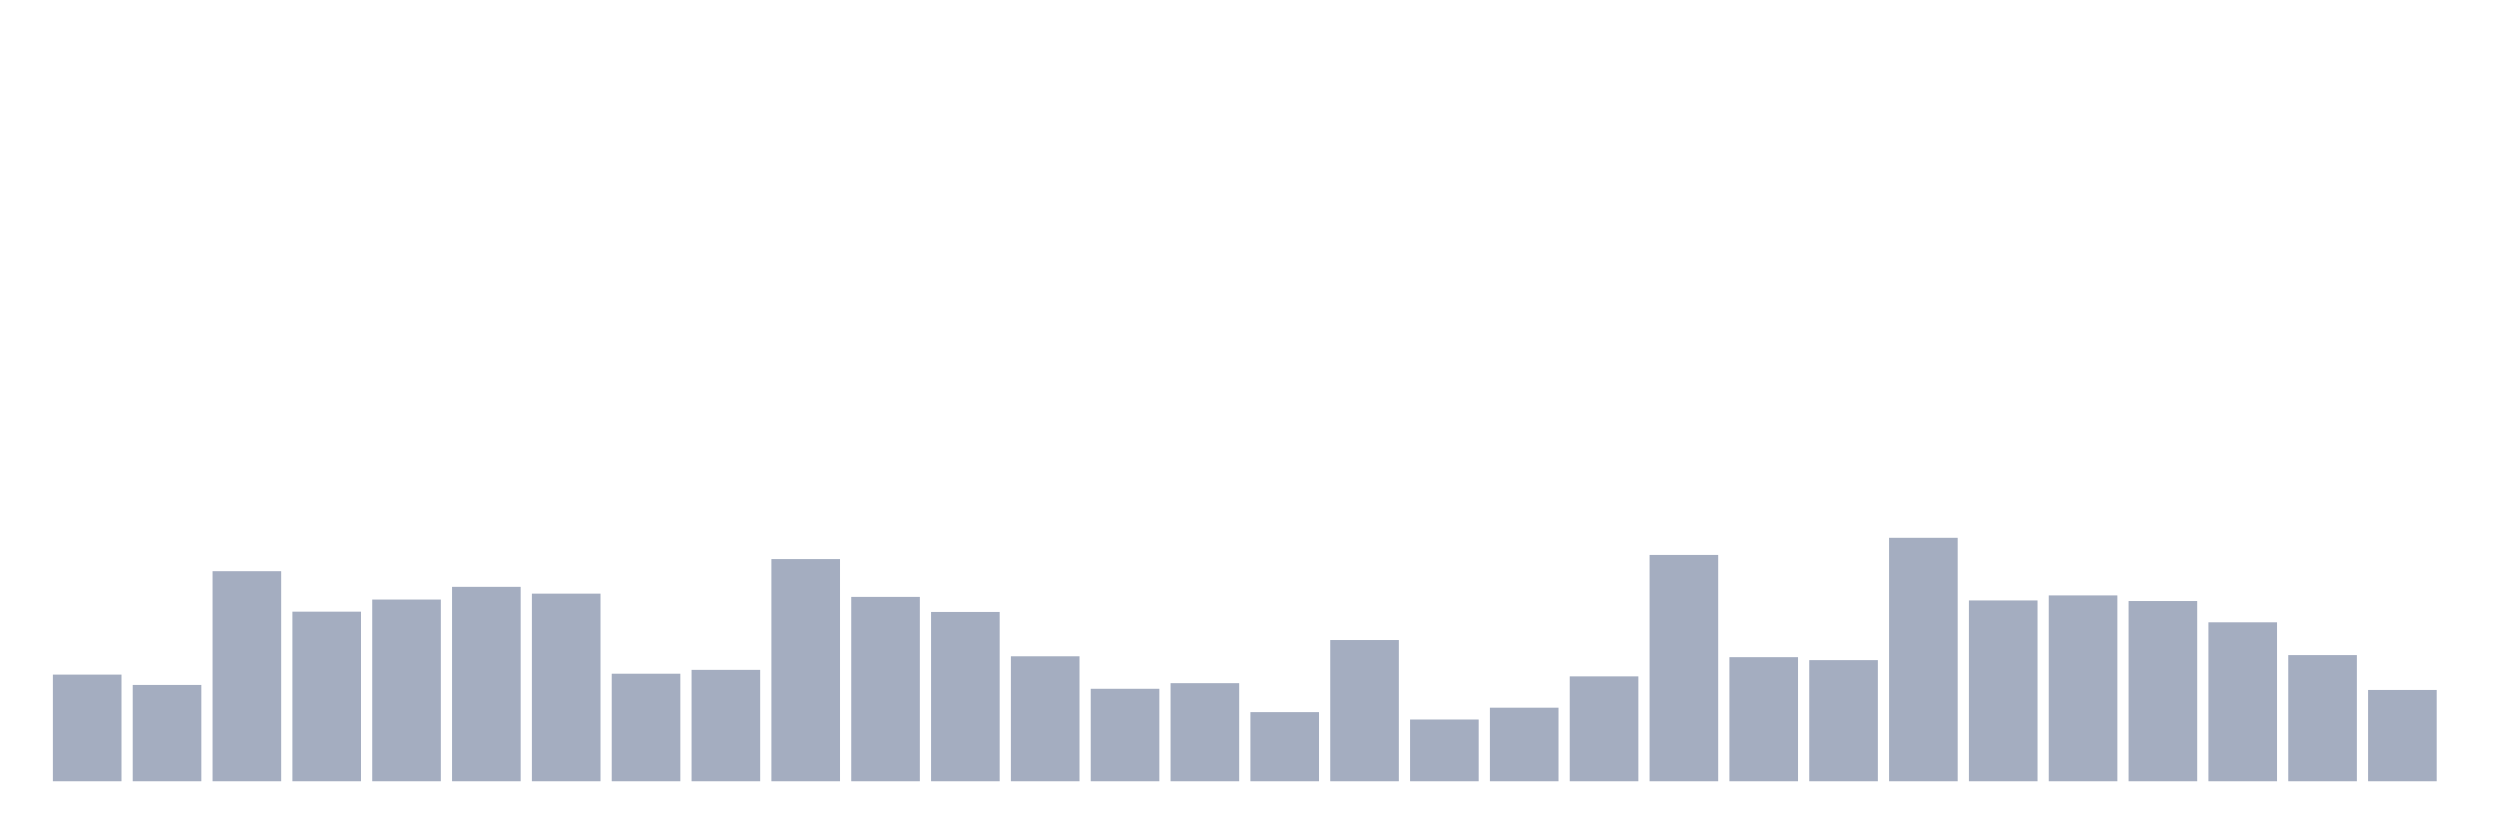
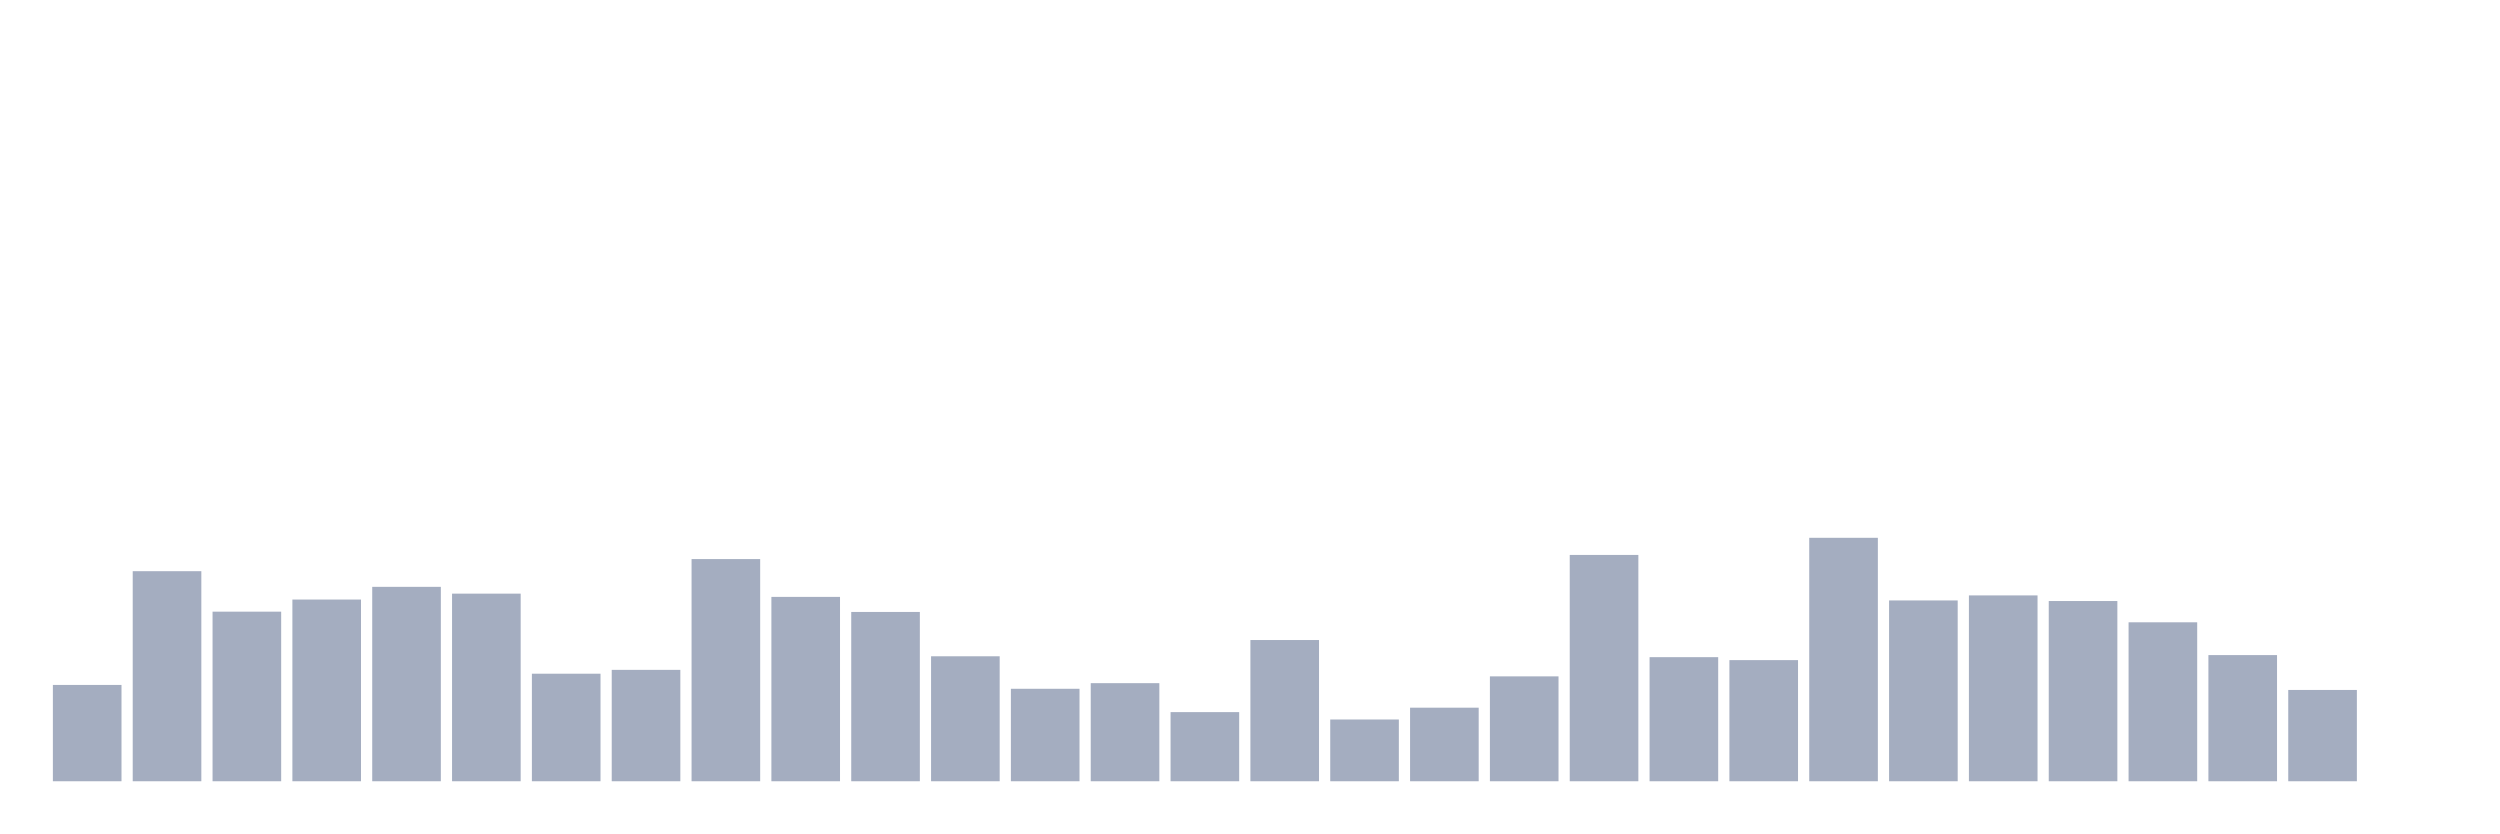
<svg xmlns="http://www.w3.org/2000/svg" viewBox="0 0 480 160">
  <g transform="translate(10,10)">
-     <rect class="bar" x="0.153" width="13.175" y="119.522" height="20.478" fill="rgb(164,173,192)" />
-     <rect class="bar" x="15.482" width="13.175" y="121.507" height="18.493" fill="rgb(164,173,192)" />
-     <rect class="bar" x="30.81" width="13.175" y="99.668" height="40.332" fill="rgb(164,173,192)" />
-     <rect class="bar" x="46.138" width="13.175" y="107.439" height="32.561" fill="rgb(164,173,192)" />
-     <rect class="bar" x="61.466" width="13.175" y="105.113" height="34.887" fill="rgb(164,173,192)" />
-     <rect class="bar" x="76.794" width="13.175" y="102.674" height="37.326" fill="rgb(164,173,192)" />
-     <rect class="bar" x="92.123" width="13.175" y="103.979" height="36.021" fill="rgb(164,173,192)" />
-     <rect class="bar" x="107.451" width="13.175" y="119.352" height="20.648" fill="rgb(164,173,192)" />
-     <rect class="bar" x="122.779" width="13.175" y="118.614" height="21.386" fill="rgb(164,173,192)" />
-     <rect class="bar" x="138.107" width="13.175" y="97.342" height="42.658" fill="rgb(164,173,192)" />
-     <rect class="bar" x="153.436" width="13.175" y="104.603" height="35.397" fill="rgb(164,173,192)" />
-     <rect class="bar" x="168.764" width="13.175" y="107.496" height="32.504" fill="rgb(164,173,192)" />
-     <rect class="bar" x="184.092" width="13.175" y="116.005" height="23.995" fill="rgb(164,173,192)" />
-     <rect class="bar" x="199.42" width="13.175" y="122.245" height="17.755" fill="rgb(164,173,192)" />
-     <rect class="bar" x="214.748" width="13.175" y="121.167" height="18.833" fill="rgb(164,173,192)" />
-     <rect class="bar" x="230.077" width="13.175" y="126.726" height="13.274" fill="rgb(164,173,192)" />
-     <rect class="bar" x="245.405" width="13.175" y="112.885" height="27.115" fill="rgb(164,173,192)" />
-     <rect class="bar" x="260.733" width="13.175" y="128.144" height="11.856" fill="rgb(164,173,192)" />
-     <rect class="bar" x="276.061" width="13.175" y="125.875" height="14.125" fill="rgb(164,173,192)" />
-     <rect class="bar" x="291.39" width="13.175" y="119.862" height="20.138" fill="rgb(164,173,192)" />
-     <rect class="bar" x="306.718" width="13.175" y="96.548" height="43.452" fill="rgb(164,173,192)" />
-     <rect class="bar" x="322.046" width="13.175" y="116.175" height="23.825" fill="rgb(164,173,192)" />
-     <rect class="bar" x="337.374" width="13.175" y="116.742" height="23.258" fill="rgb(164,173,192)" />
-     <rect class="bar" x="352.702" width="13.175" y="93.258" height="46.742" fill="rgb(164,173,192)" />
-     <rect class="bar" x="368.031" width="13.175" y="105.284" height="34.716" fill="rgb(164,173,192)" />
-     <rect class="bar" x="383.359" width="13.175" y="104.319" height="35.681" fill="rgb(164,173,192)" />
-     <rect class="bar" x="398.687" width="13.175" y="105.397" height="34.603" fill="rgb(164,173,192)" />
-     <rect class="bar" x="414.015" width="13.175" y="109.481" height="30.519" fill="rgb(164,173,192)" />
-     <rect class="bar" x="429.344" width="13.175" y="115.778" height="24.222" fill="rgb(164,173,192)" />
-     <rect class="bar" x="444.672" width="13.175" y="122.472" height="17.528" fill="rgb(164,173,192)" />
+     <rect class="bar" x="0.153" width="13.175" y="121.507" height="18.493" fill="rgb(164,173,192)" />
+     <rect class="bar" x="15.482" width="13.175" y="99.668" height="40.332" fill="rgb(164,173,192)" />
+     <rect class="bar" x="30.81" width="13.175" y="107.439" height="32.561" fill="rgb(164,173,192)" />
+     <rect class="bar" x="46.138" width="13.175" y="105.113" height="34.887" fill="rgb(164,173,192)" />
+     <rect class="bar" x="61.466" width="13.175" y="102.674" height="37.326" fill="rgb(164,173,192)" />
+     <rect class="bar" x="76.794" width="13.175" y="103.979" height="36.021" fill="rgb(164,173,192)" />
+     <rect class="bar" x="92.123" width="13.175" y="119.352" height="20.648" fill="rgb(164,173,192)" />
+     <rect class="bar" x="107.451" width="13.175" y="118.614" height="21.386" fill="rgb(164,173,192)" />
+     <rect class="bar" x="122.779" width="13.175" y="97.342" height="42.658" fill="rgb(164,173,192)" />
+     <rect class="bar" x="138.107" width="13.175" y="104.603" height="35.397" fill="rgb(164,173,192)" />
+     <rect class="bar" x="153.436" width="13.175" y="107.496" height="32.504" fill="rgb(164,173,192)" />
+     <rect class="bar" x="168.764" width="13.175" y="116.005" height="23.995" fill="rgb(164,173,192)" />
+     <rect class="bar" x="184.092" width="13.175" y="122.245" height="17.755" fill="rgb(164,173,192)" />
+     <rect class="bar" x="199.42" width="13.175" y="121.167" height="18.833" fill="rgb(164,173,192)" />
+     <rect class="bar" x="214.748" width="13.175" y="126.726" height="13.274" fill="rgb(164,173,192)" />
+     <rect class="bar" x="230.077" width="13.175" y="112.885" height="27.115" fill="rgb(164,173,192)" />
+     <rect class="bar" x="245.405" width="13.175" y="128.144" height="11.856" fill="rgb(164,173,192)" />
+     <rect class="bar" x="260.733" width="13.175" y="125.875" height="14.125" fill="rgb(164,173,192)" />
+     <rect class="bar" x="276.061" width="13.175" y="119.862" height="20.138" fill="rgb(164,173,192)" />
+     <rect class="bar" x="291.39" width="13.175" y="96.548" height="43.452" fill="rgb(164,173,192)" />
+     <rect class="bar" x="306.718" width="13.175" y="116.175" height="23.825" fill="rgb(164,173,192)" />
+     <rect class="bar" x="322.046" width="13.175" y="116.742" height="23.258" fill="rgb(164,173,192)" />
+     <rect class="bar" x="337.374" width="13.175" y="93.258" height="46.742" fill="rgb(164,173,192)" />
+     <rect class="bar" x="352.702" width="13.175" y="105.284" height="34.716" fill="rgb(164,173,192)" />
+     <rect class="bar" x="368.031" width="13.175" y="104.319" height="35.681" fill="rgb(164,173,192)" />
+     <rect class="bar" x="383.359" width="13.175" y="105.397" height="34.603" fill="rgb(164,173,192)" />
+     <rect class="bar" x="398.687" width="13.175" y="109.481" height="30.519" fill="rgb(164,173,192)" />
+     <rect class="bar" x="414.015" width="13.175" y="115.778" height="24.222" fill="rgb(164,173,192)" />
+     <rect class="bar" x="429.344" width="13.175" y="122.472" height="17.528" fill="rgb(164,173,192)" />
+     <rect class="bar" x="444.672" width="13.175" y="140" height="0" fill="rgb(164,173,192)" />
  </g>
</svg>
